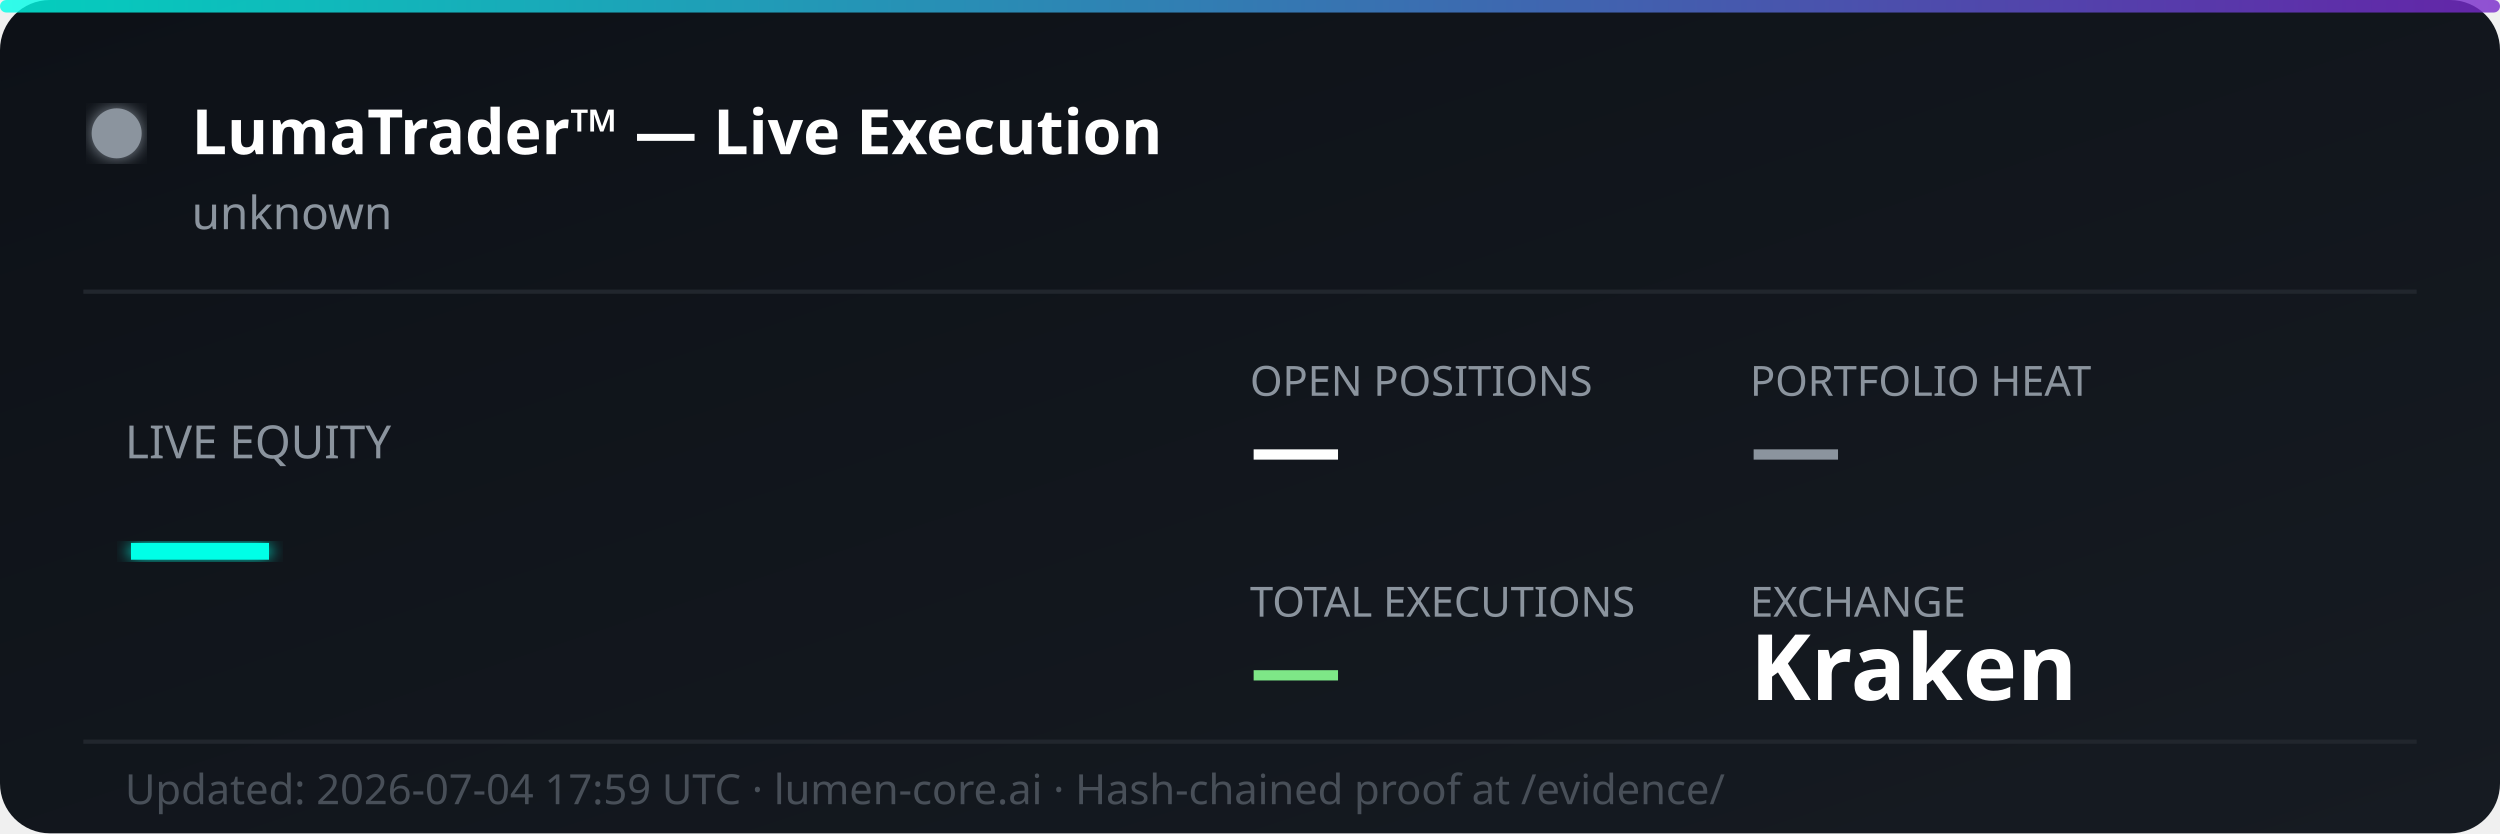
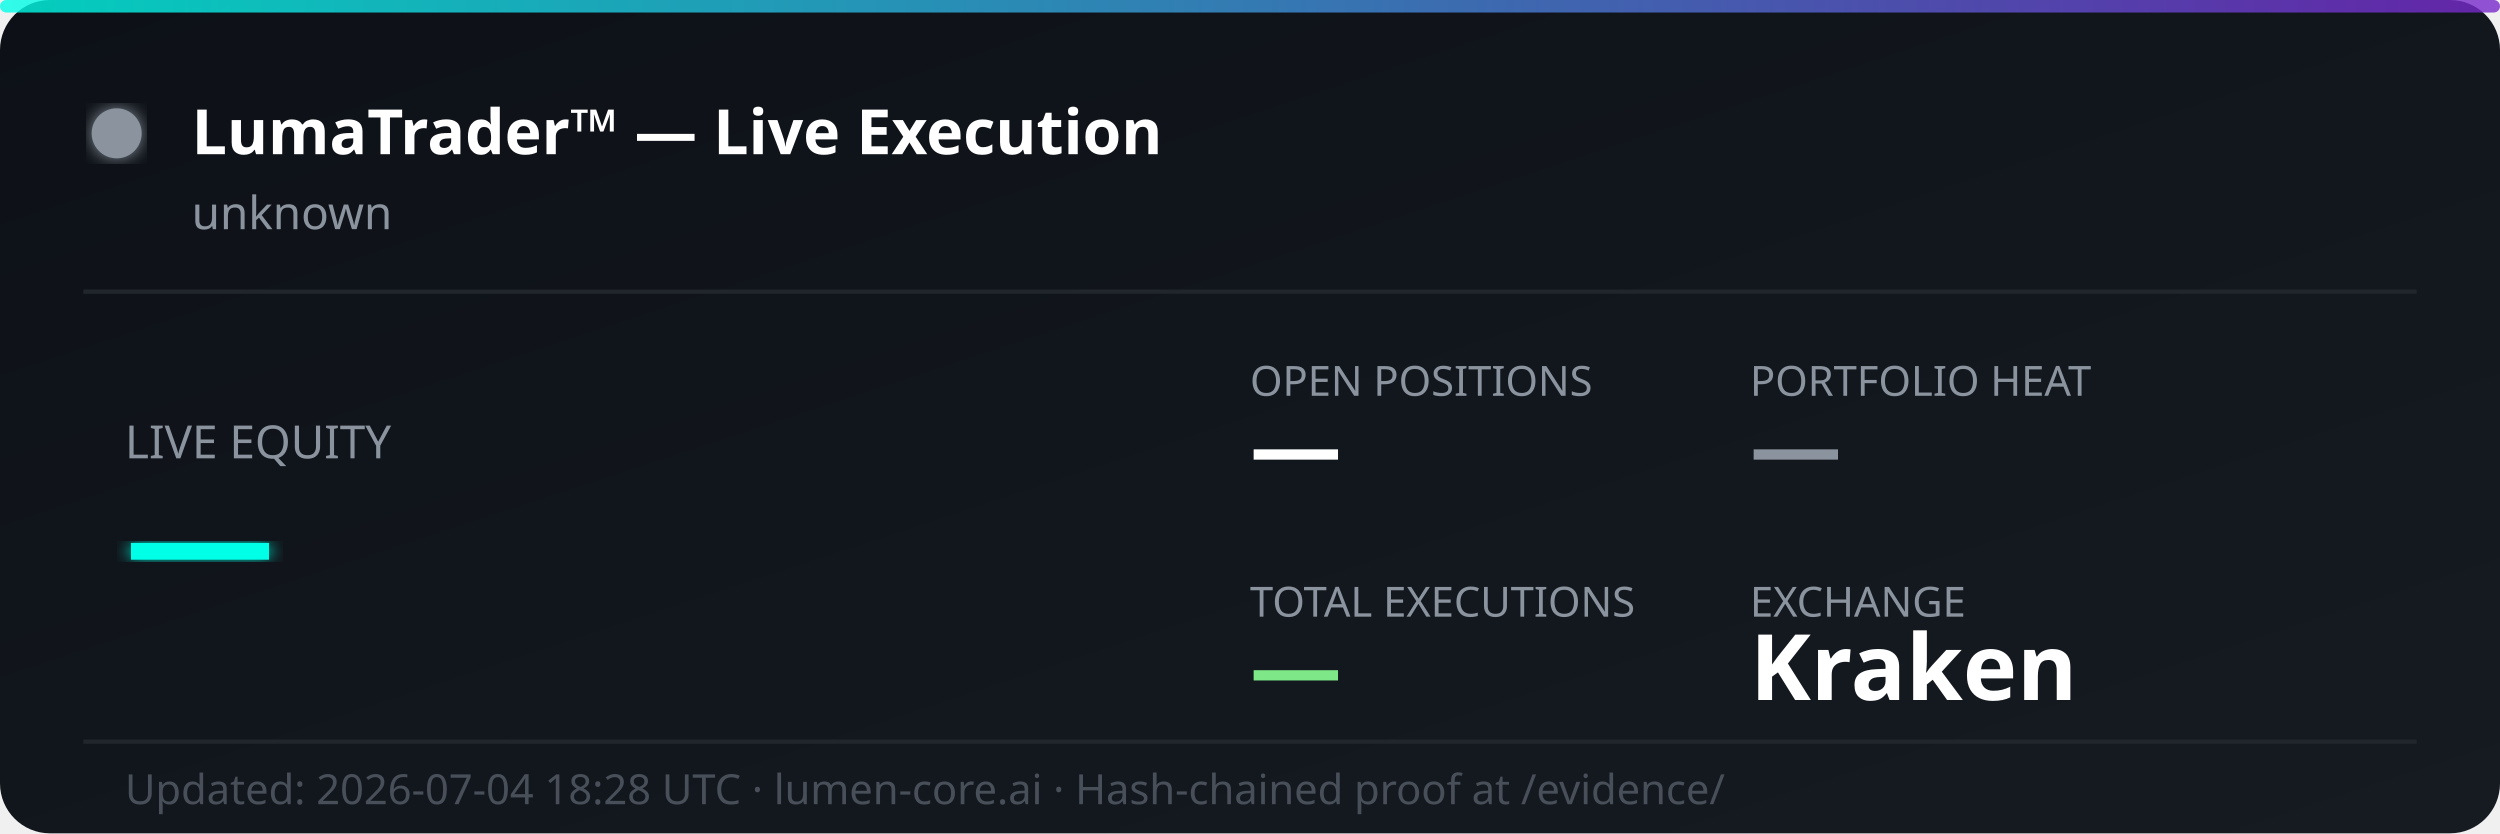
<svg xmlns="http://www.w3.org/2000/svg" width="600" height="200" viewBox="0 0 600 200" fill="none">
  <defs>
    <linearGradient id="bg" x1="0%" y1="0%" x2="100%" y2="100%">
      <stop offset="0%" style="stop-color:#0d1117;stop-opacity:1" />
      <stop offset="100%" style="stop-color:#161b22;stop-opacity:1" />
    </linearGradient>
    <linearGradient id="accent" x1="0%" y1="0%" x2="100%" y2="0%">
      <stop offset="0%" style="stop-color:#00ffe7;stop-opacity:0.8" />
      <stop offset="100%" style="stop-color:#7928ca;stop-opacity:0.8" />
    </linearGradient>
    <filter id="glow">
      <feGaussianBlur stdDeviation="2" result="coloredBlur" />
      <feMerge>
        <feMergeNode in="coloredBlur" />
        <feMergeNode in="SourceGraphic" />
      </feMerge>
    </filter>
  </defs>
  <rect width="600" height="200" rx="12" fill="url(#bg)" />
  <rect width="600" height="3" rx="1.5" fill="url(#accent)" />
  <circle cx="28" cy="32" r="6" fill="#8b949e" filter="url(#glow)">
    <animate attributeName="opacity" values="1;0.3;1" dur="2s" repeatCount="indefinite" />
  </circle>
  <text x="46" y="37" font-family="'Segoe UI', system-ui, sans-serif" font-size="15" font-weight="700" fill="#ffffff">LumaTrader™ — Live Execution</text>
  <text x="46" y="55" font-family="'Segoe UI', system-ui, sans-serif" font-size="11" fill="#8b949e">unknown</text>
  <line x1="20" y1="70" x2="580" y2="70" stroke="#21262d" stroke-width="1" />
  <text x="30" y="110" font-family="'Segoe UI', system-ui, sans-serif" font-size="11" fill="#8b949e">LIVE EQUITY</text>
  <text x="30" y="142" font-family="'Segoe UI', system-ui, sans-serif" font-size="36" font-weight="800" fill="#00ffe7" filter="url(#glow)">—</text>
  <text x="300" y="95" font-family="'Segoe UI', system-ui, sans-serif" font-size="10" fill="#8b949e">OPEN POSITIONS</text>
  <text x="300" y="115" font-family="'Segoe UI', system-ui, sans-serif" font-size="22" font-weight="700" fill="#ffffff">—</text>
  <text x="420" y="95" font-family="'Segoe UI', system-ui, sans-serif" font-size="10" fill="#8b949e">PORTFOLIO HEAT</text>
  <text x="420" y="115" font-family="'Segoe UI', system-ui, sans-serif" font-size="22" font-weight="700" fill="#8b949e">—</text>
  <text x="300" y="148" font-family="'Segoe UI', system-ui, sans-serif" font-size="10" fill="#8b949e">TOTAL EXECUTIONS</text>
  <text x="300" y="168" font-family="'Segoe UI', system-ui, sans-serif" font-size="22" font-weight="700" fill="#7ee787">—</text>
  <text x="420" y="148" font-family="'Segoe UI', system-ui, sans-serif" font-size="10" fill="#8b949e">EXCHANGE</text>
  <text x="420" y="168" font-family="'Segoe UI', system-ui, sans-serif" font-size="22" font-weight="700" fill="#ffffff">Kraken</text>
  <line x1="20" y1="178" x2="580" y2="178" stroke="#21262d" stroke-width="1" />
-   <text x="30" y="193" font-family="'Segoe UI', system-ui, sans-serif" font-size="10" fill="#484f58">Updated: 2026-07-04 17:59 UTC · lumen-core.ai · Hash-chained proof at /evidence/</text>
+   <text x="30" y="193" font-family="'Segoe UI', system-ui, sans-serif" font-size="10" fill="#484f58">Updated: 2026-07-04 18:28 UTC · lumen-core.ai · Hash-chained proof at /evidence/</text>
</svg>
